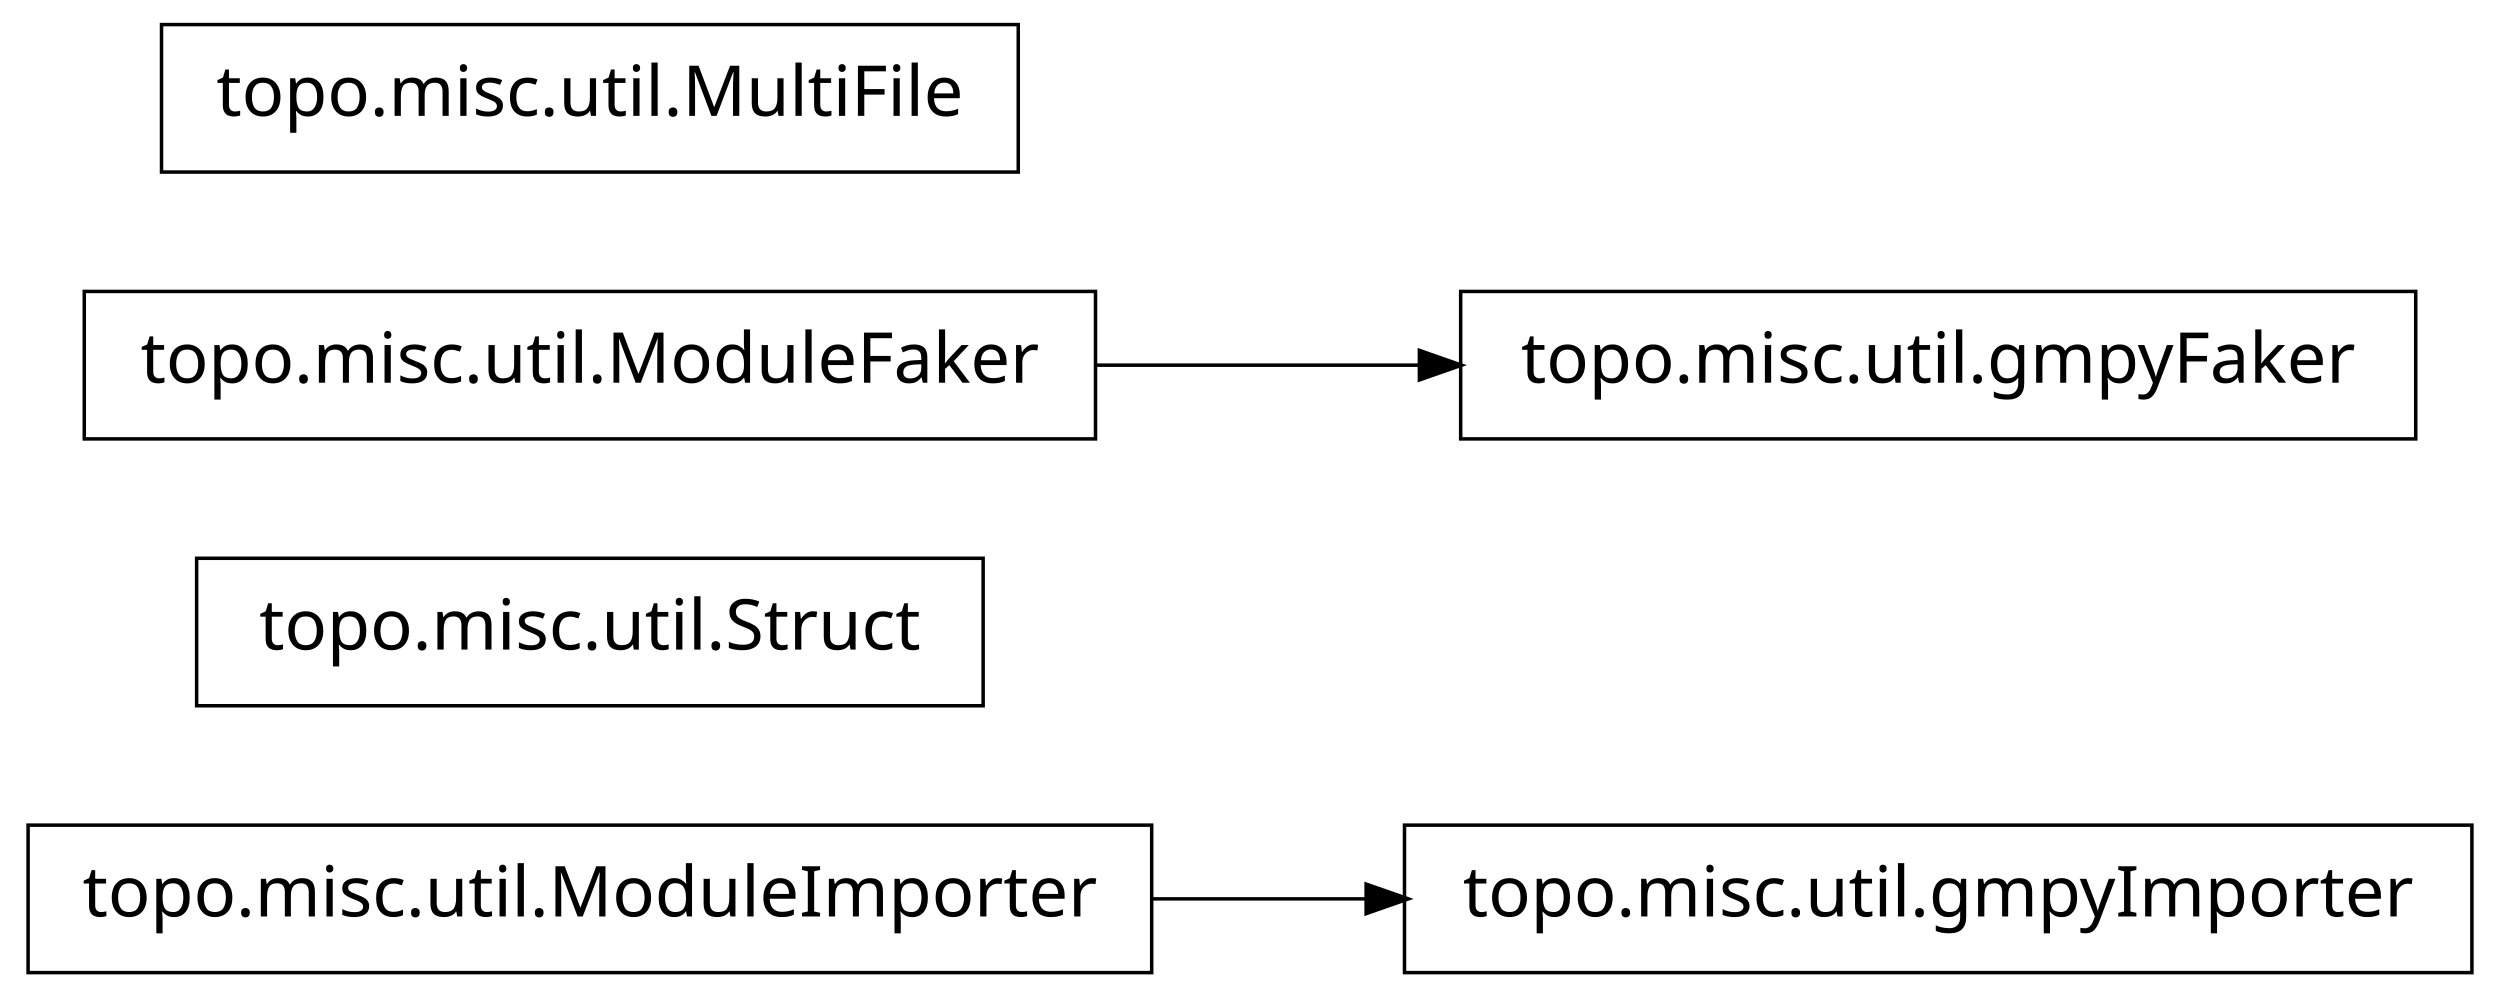
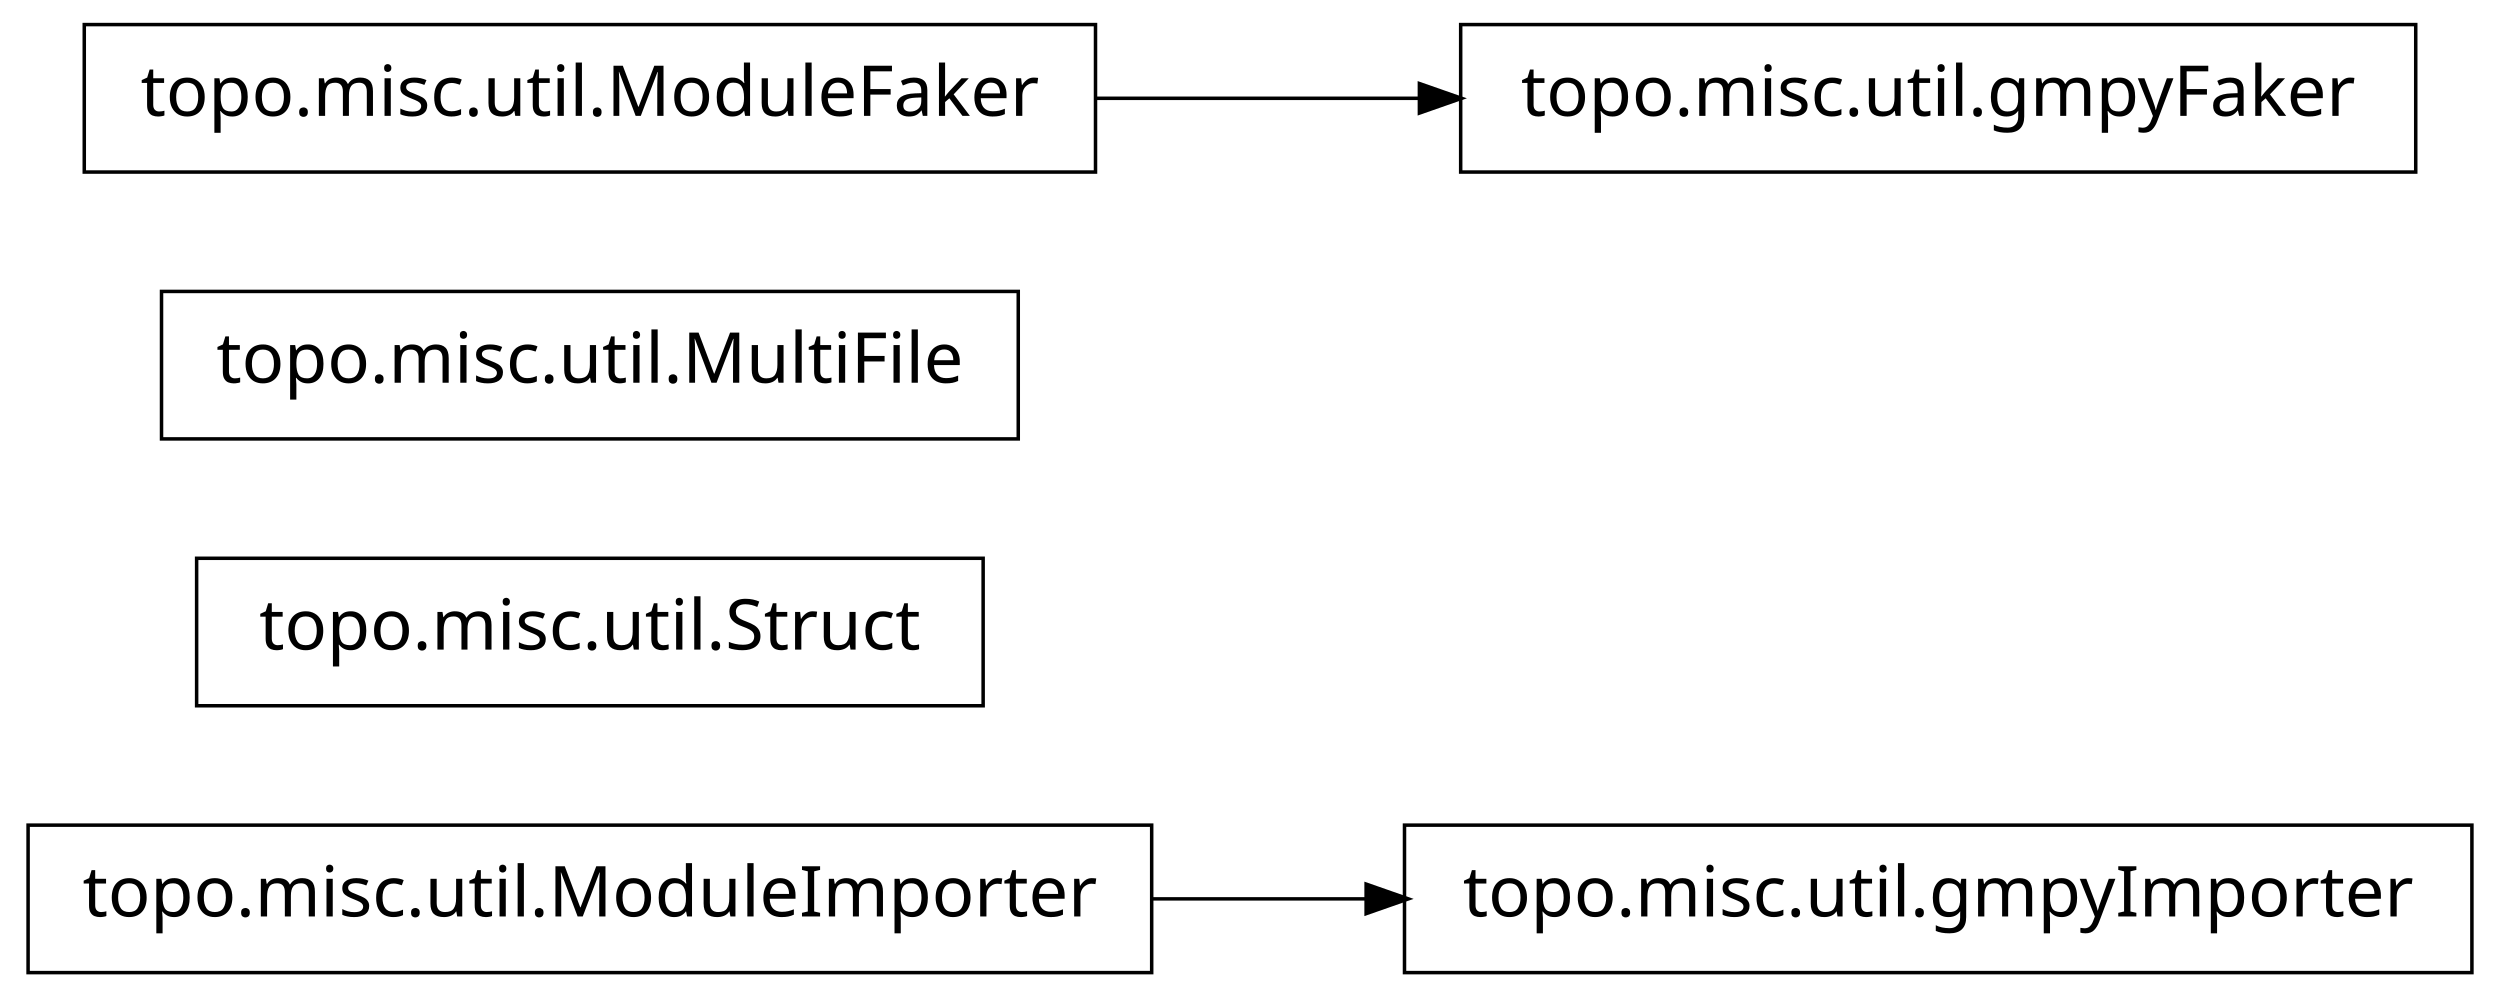
<svg xmlns="http://www.w3.org/2000/svg" width="356pt" height="142pt" viewBox="0.00 0.00 356.00 142.00">
  <g id="graph1" class="graph" transform="scale(1 1) rotate(0) translate(4 138)">
    <polygon fill="white" stroke="white" points="-4,5 -4,-138 353,-138 353,5 -4,5" />
    <g id="node1" class="node">
+       <polygon fill="none" stroke="black" stroke-width="0.5" points="348,-20.5 196,-20.5 196,0.5 348,0.5 348,-20.5" />
+       <text text-anchor="middle" x="272" y="-7.5" font-family="Vera" font-size="10.00">topo.misc.util.gmpyImporter</text>
+     </g>
+     <g id="node2" class="node">
      <polygon fill="none" stroke="black" stroke-width="0.5" points="160,-20.5 7.10543e-14,-20.5 0,0.5 160,0.5 160,-20.5" />
      <text text-anchor="middle" x="80" y="-7.5" font-family="Vera" font-size="10.00">topo.misc.util.ModuleImporter</text>
-     </g>
-     <g id="node2" class="node">
-       <polygon fill="none" stroke="black" stroke-width="0.5" points="348,-20.5 196,-20.5 196,0.5 348,0.5 348,-20.5" />
-       <text text-anchor="middle" x="272" y="-7.5" font-family="Vera" font-size="10.00">topo.misc.util.gmpyImporter</text>
    </g>
    <g id="edge2" class="edge">
      <path fill="none" stroke="black" stroke-width="0.5" d="M160.035,-10C170.112,-10 180.43,-10 190.528,-10" />
      <polygon fill="black" stroke="black" points="190.786,-11.75 195.786,-10 190.786,-8.25 190.786,-11.75" />
    </g>
    <g id="node4" class="node">
      <polygon fill="none" stroke="black" stroke-width="0.5" points="136,-58.5 24,-58.5 24,-37.5 136,-37.5 136,-58.5" />
      <text text-anchor="middle" x="80" y="-45.5" font-family="Vera" font-size="10.00">topo.misc.util.Struct</text>
    </g>
    <g id="node5" class="node">
-       <polygon fill="none" stroke="black" stroke-width="0.5" points="152,-96.5 8,-96.5 8,-75.5 152,-75.5 152,-96.5" />
-       <text text-anchor="middle" x="80" y="-83.5" font-family="Vera" font-size="10.00">topo.misc.util.ModuleFaker</text>
+       <polygon fill="none" stroke="black" stroke-width="0.5" points="141,-96.5 19,-96.5 19,-75.5 141,-75.5 141,-96.5" />
+       <text text-anchor="middle" x="80" y="-83.5" font-family="Vera" font-size="10.00">topo.misc.util.MultiFile</text>
    </g>
    <g id="node6" class="node">
-       <polygon fill="none" stroke="black" stroke-width="0.5" points="340,-96.5 204,-96.5 204,-75.5 340,-75.5 340,-96.5" />
-       <text text-anchor="middle" x="272" y="-83.5" font-family="Vera" font-size="10.00">topo.misc.util.gmpyFaker</text>
+       <polygon fill="none" stroke="black" stroke-width="0.5" points="152,-134.5 8,-134.5 8,-113.5 152,-113.5 152,-134.5" />
+       <text text-anchor="middle" x="80" y="-121.5" font-family="Vera" font-size="10.00">topo.misc.util.ModuleFaker</text>
+     </g>
+     <g id="node7" class="node">
+       <polygon fill="none" stroke="black" stroke-width="0.5" points="340,-134.5 204,-134.5 204,-113.5 340,-113.5 340,-134.5" />
+       <text text-anchor="middle" x="272" y="-121.5" font-family="Vera" font-size="10.00">topo.misc.util.gmpyFaker</text>
    </g>
    <g id="edge4" class="edge">
-       <path fill="none" stroke="black" stroke-width="0.5" d="M152.04,-86C167.145,-86 183.095,-86 198.261,-86" />
-       <polygon fill="black" stroke="black" points="198.372,-87.75 203.372,-86 198.372,-84.25 198.372,-87.75" />
-     </g>
-     <g id="node8" class="node">
-       <polygon fill="none" stroke="black" stroke-width="0.5" points="141,-134.5 19,-134.5 19,-113.5 141,-113.5 141,-134.5" />
-       <text text-anchor="middle" x="80" y="-121.5" font-family="Vera" font-size="10.00">topo.misc.util.MultiFile</text>
+       <path fill="none" stroke="black" stroke-width="0.5" d="M152.04,-124C167.145,-124 183.095,-124 198.261,-124" />
+       <polygon fill="black" stroke="black" points="198.372,-125.75 203.372,-124 198.372,-122.25 198.372,-125.75" />
    </g>
  </g>
</svg>
